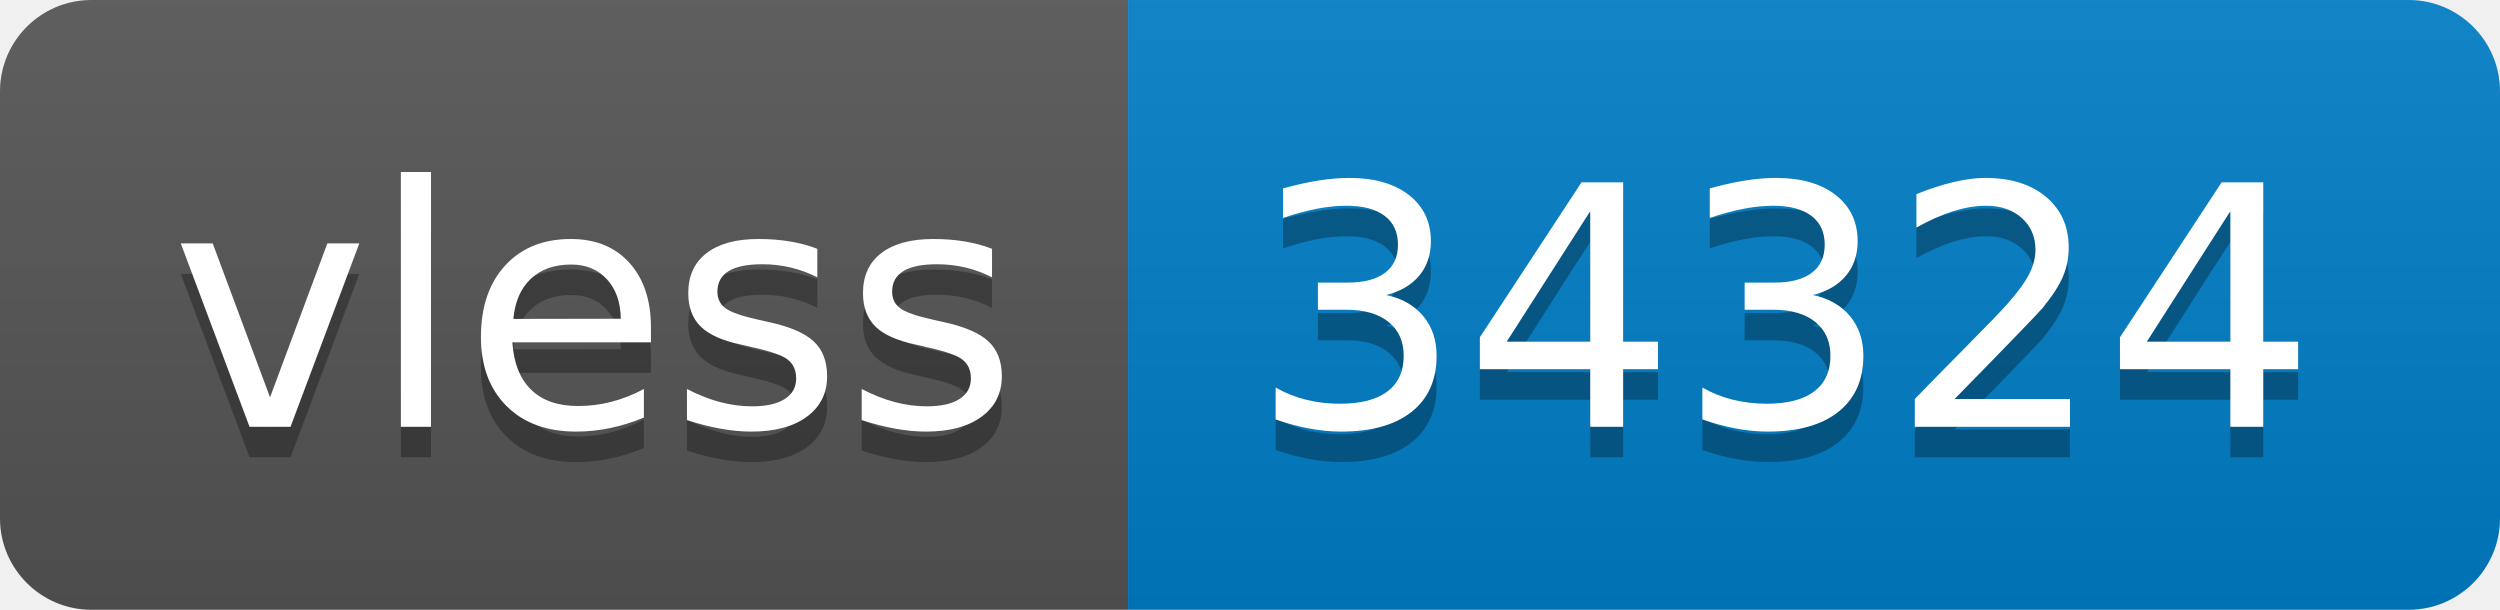
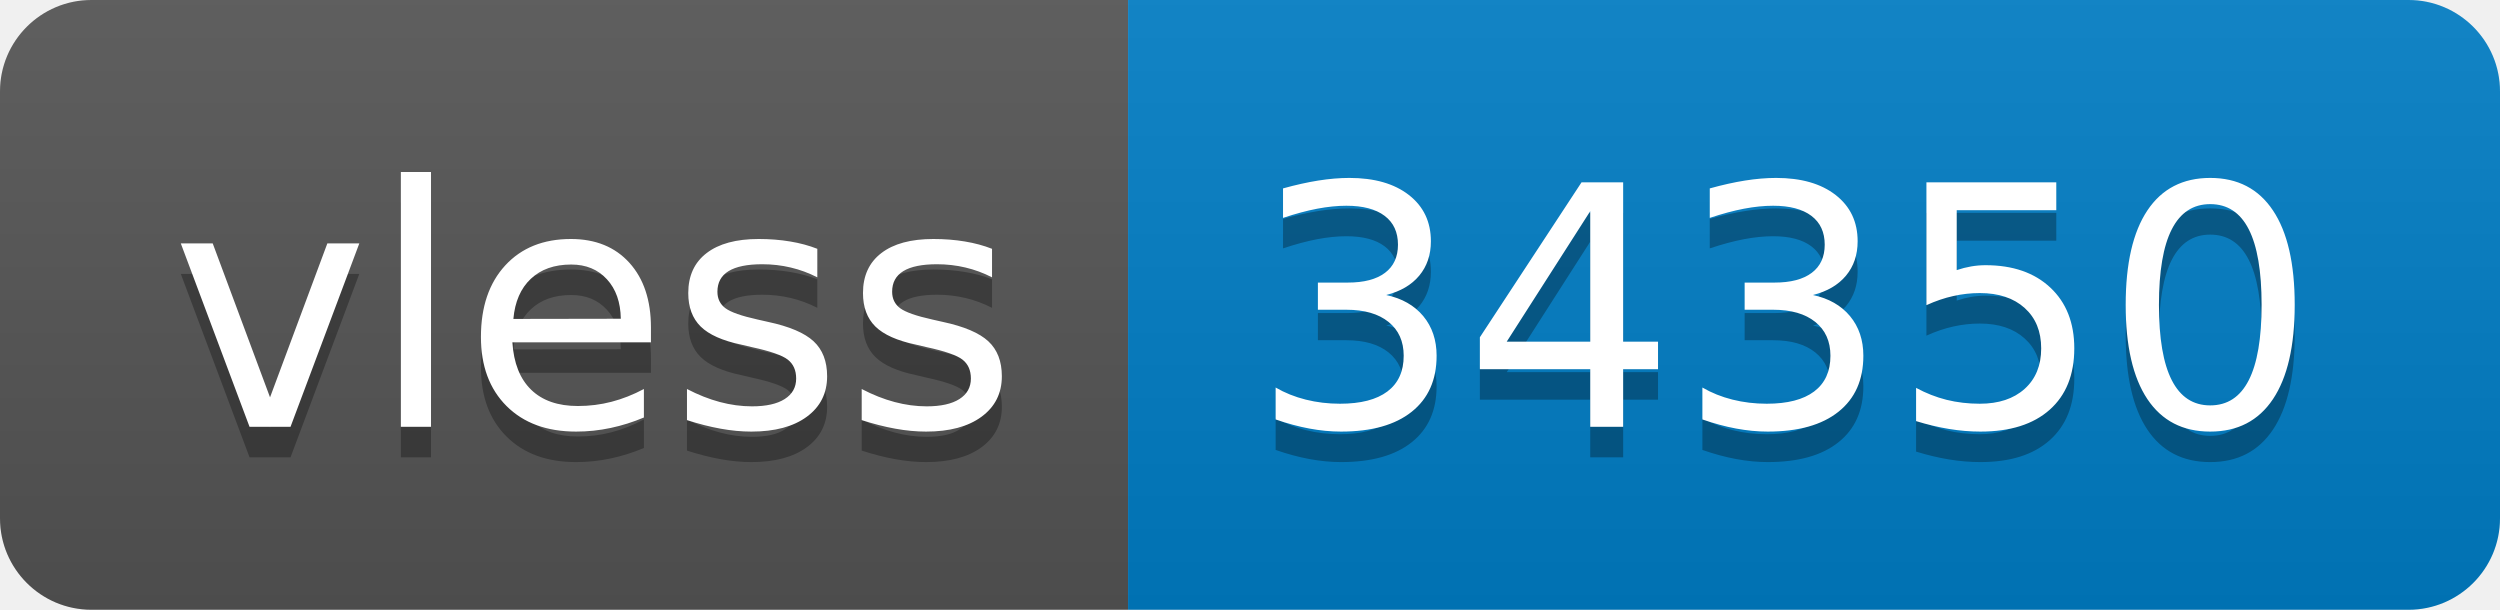
- <svg xmlns="http://www.w3.org/2000/svg" width="82" height="20" role="img" aria-label="vless: 34324">
+ <svg xmlns="http://www.w3.org/2000/svg" width="82" height="20" role="img" aria-label="vless: 34350">
  <linearGradient id="s" x2="0" y2="100%">
    <stop offset="0" stop-color="#bbb" stop-opacity=".1" />
    <stop offset="1" stop-opacity=".1" />
  </linearGradient>
  <clipPath id="r">
    <rect width="82" height="20" rx="3" fill="#fff" />
  </clipPath>
  <g clip-path="url(#r)">
    <rect width="37" height="20" fill="#555" />
    <rect x="37" width="45" height="20" fill="#007ec6" />
    <rect width="82" height="20" fill="url(#s)" />
  </g>
  <g fill="#fff" text-anchor="middle" font-family="Verdana,Geneva,DejaVu Sans,sans-serif" text-rendering="geometricPrecision" font-size="110">
    <text aria-hidden="true" x="195" y="150" fill="#010101" fill-opacity=".3" transform="scale(.1)" textLength="270">vless</text>
    <text x="195" y="140" transform="scale(.1)" fill="#fff" textLength="270">vless</text>
-     <text aria-hidden="true" x="585" y="150" fill="#010101" fill-opacity=".3" transform="scale(.1)" textLength="350">34324</text>
-     <text x="585" y="140" transform="scale(.1)" fill="#fff" textLength="350">34324</text>
+     <text aria-hidden="true" x="585" y="150" fill="#010101" fill-opacity=".3" transform="scale(.1)" textLength="350">34350</text>
+     <text x="585" y="140" transform="scale(.1)" fill="#fff" textLength="350">34350</text>
  </g>
</svg>
